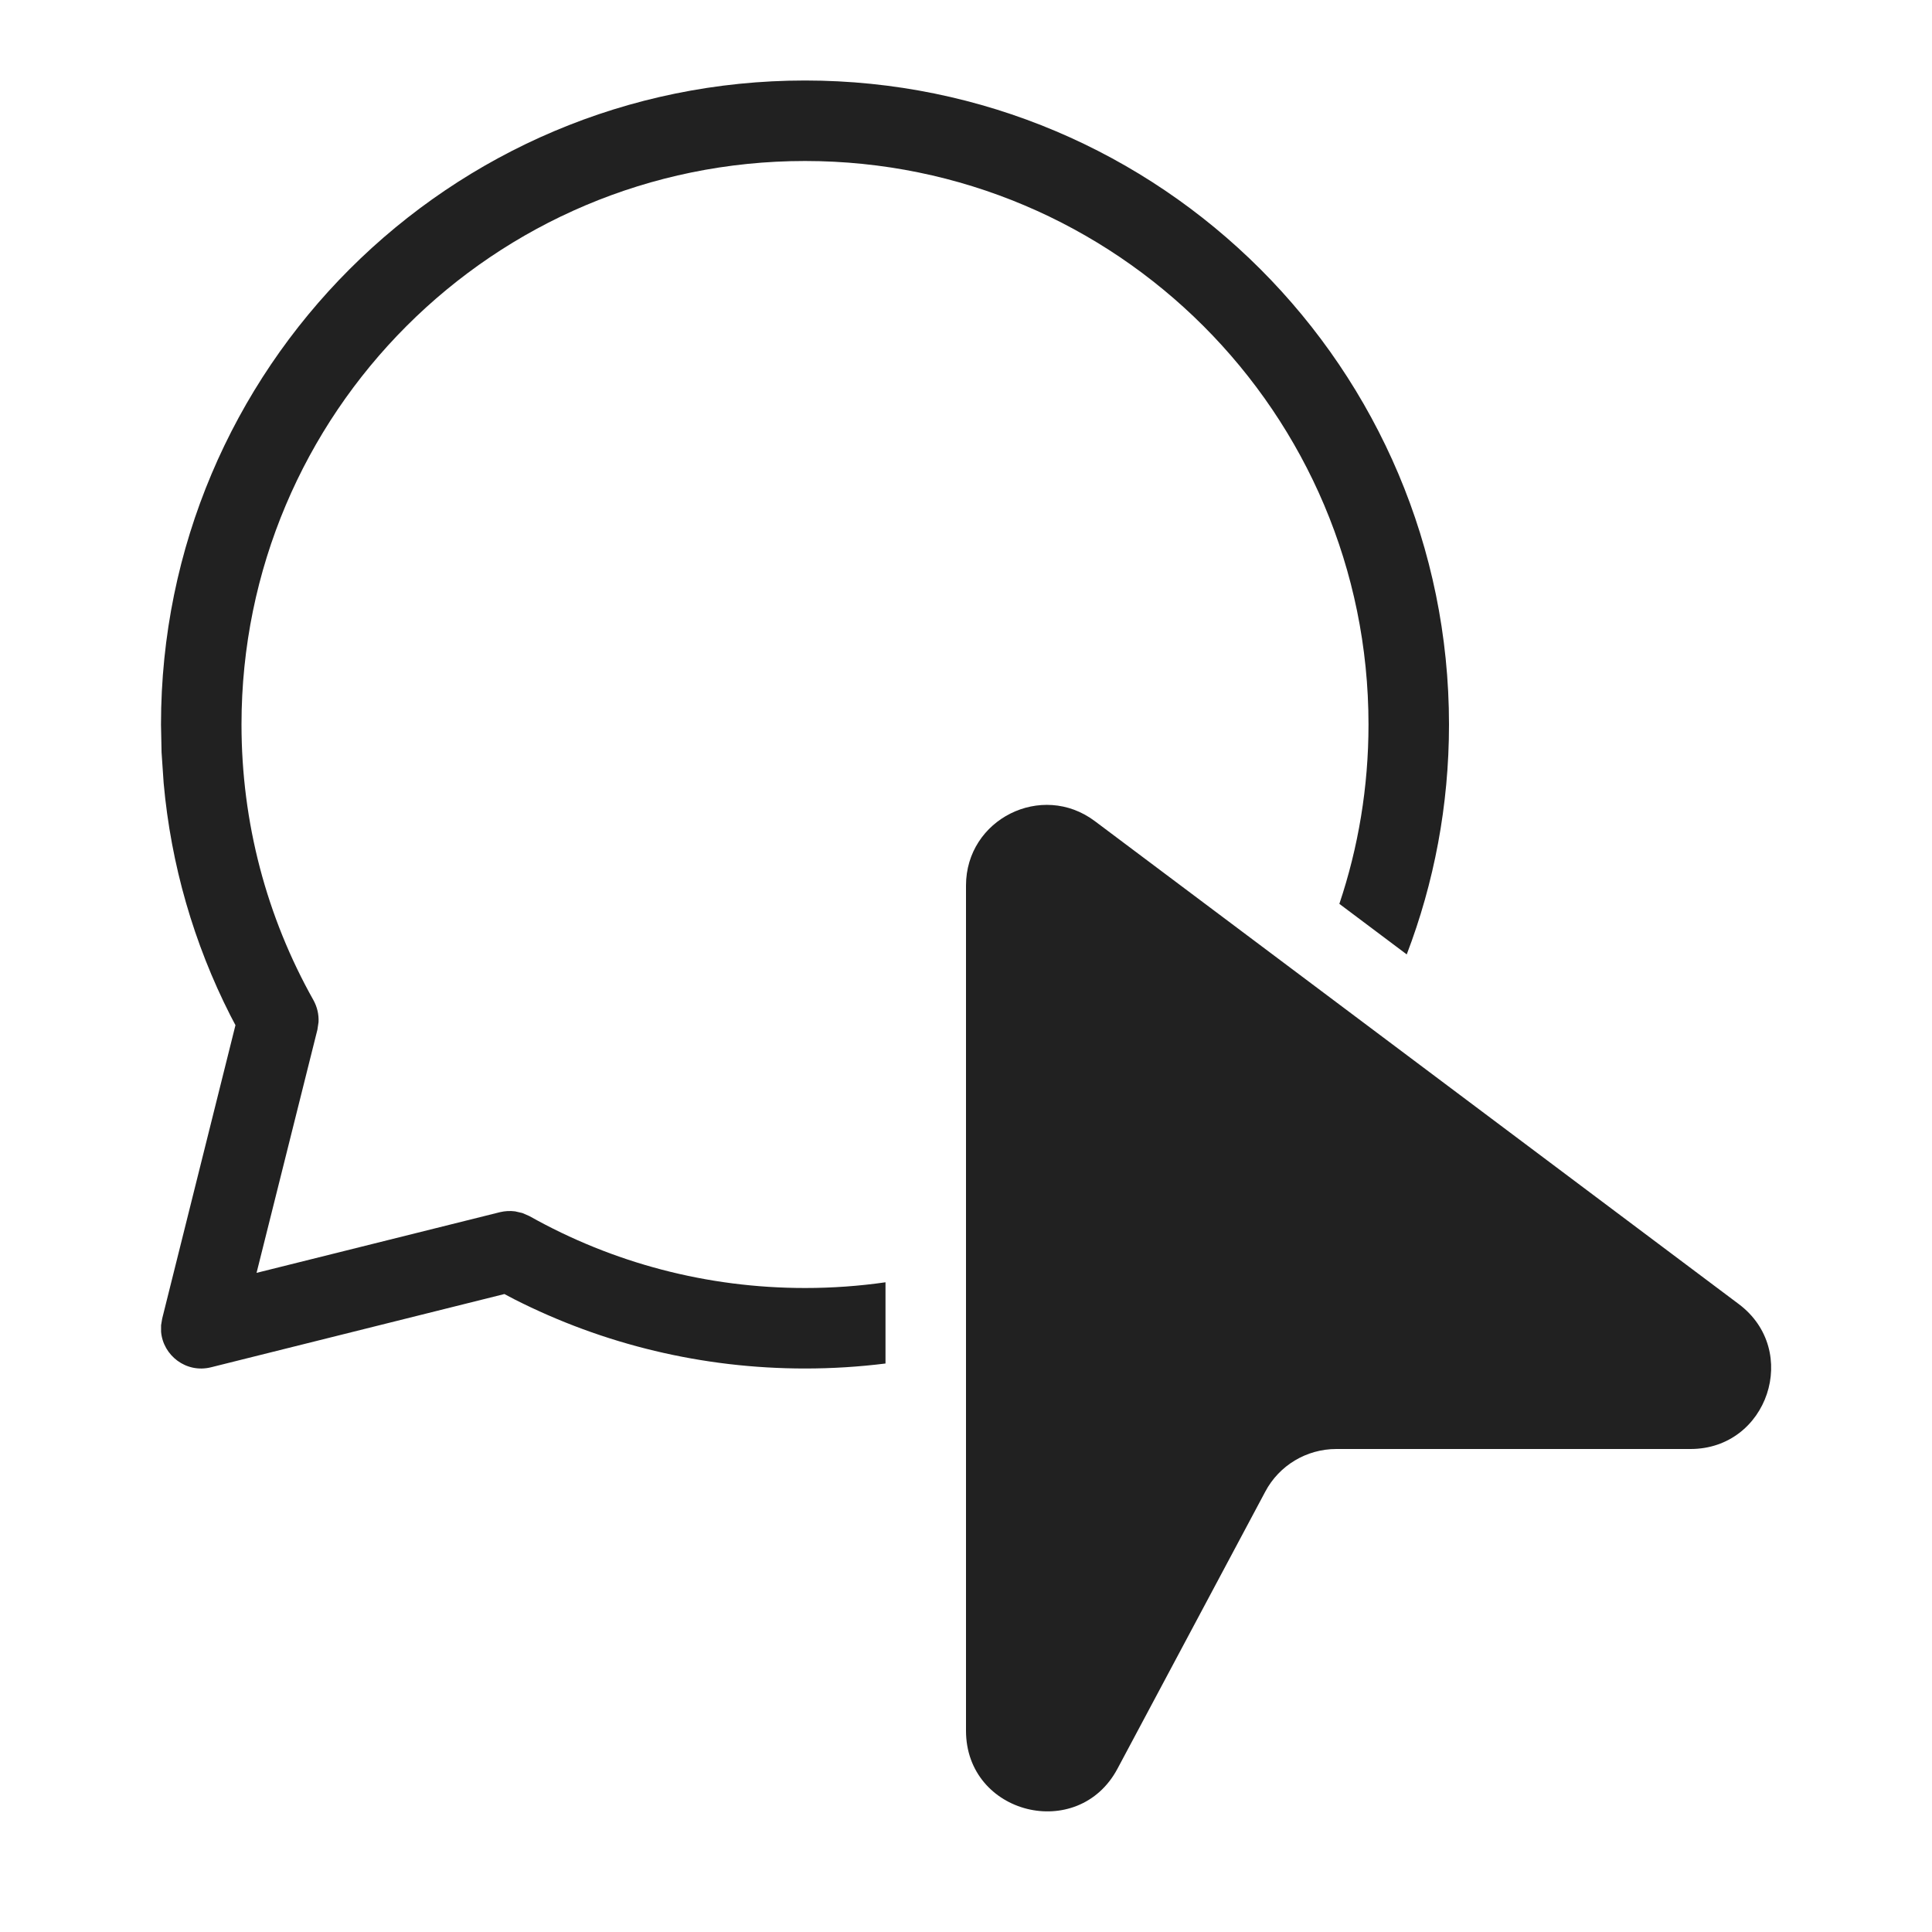
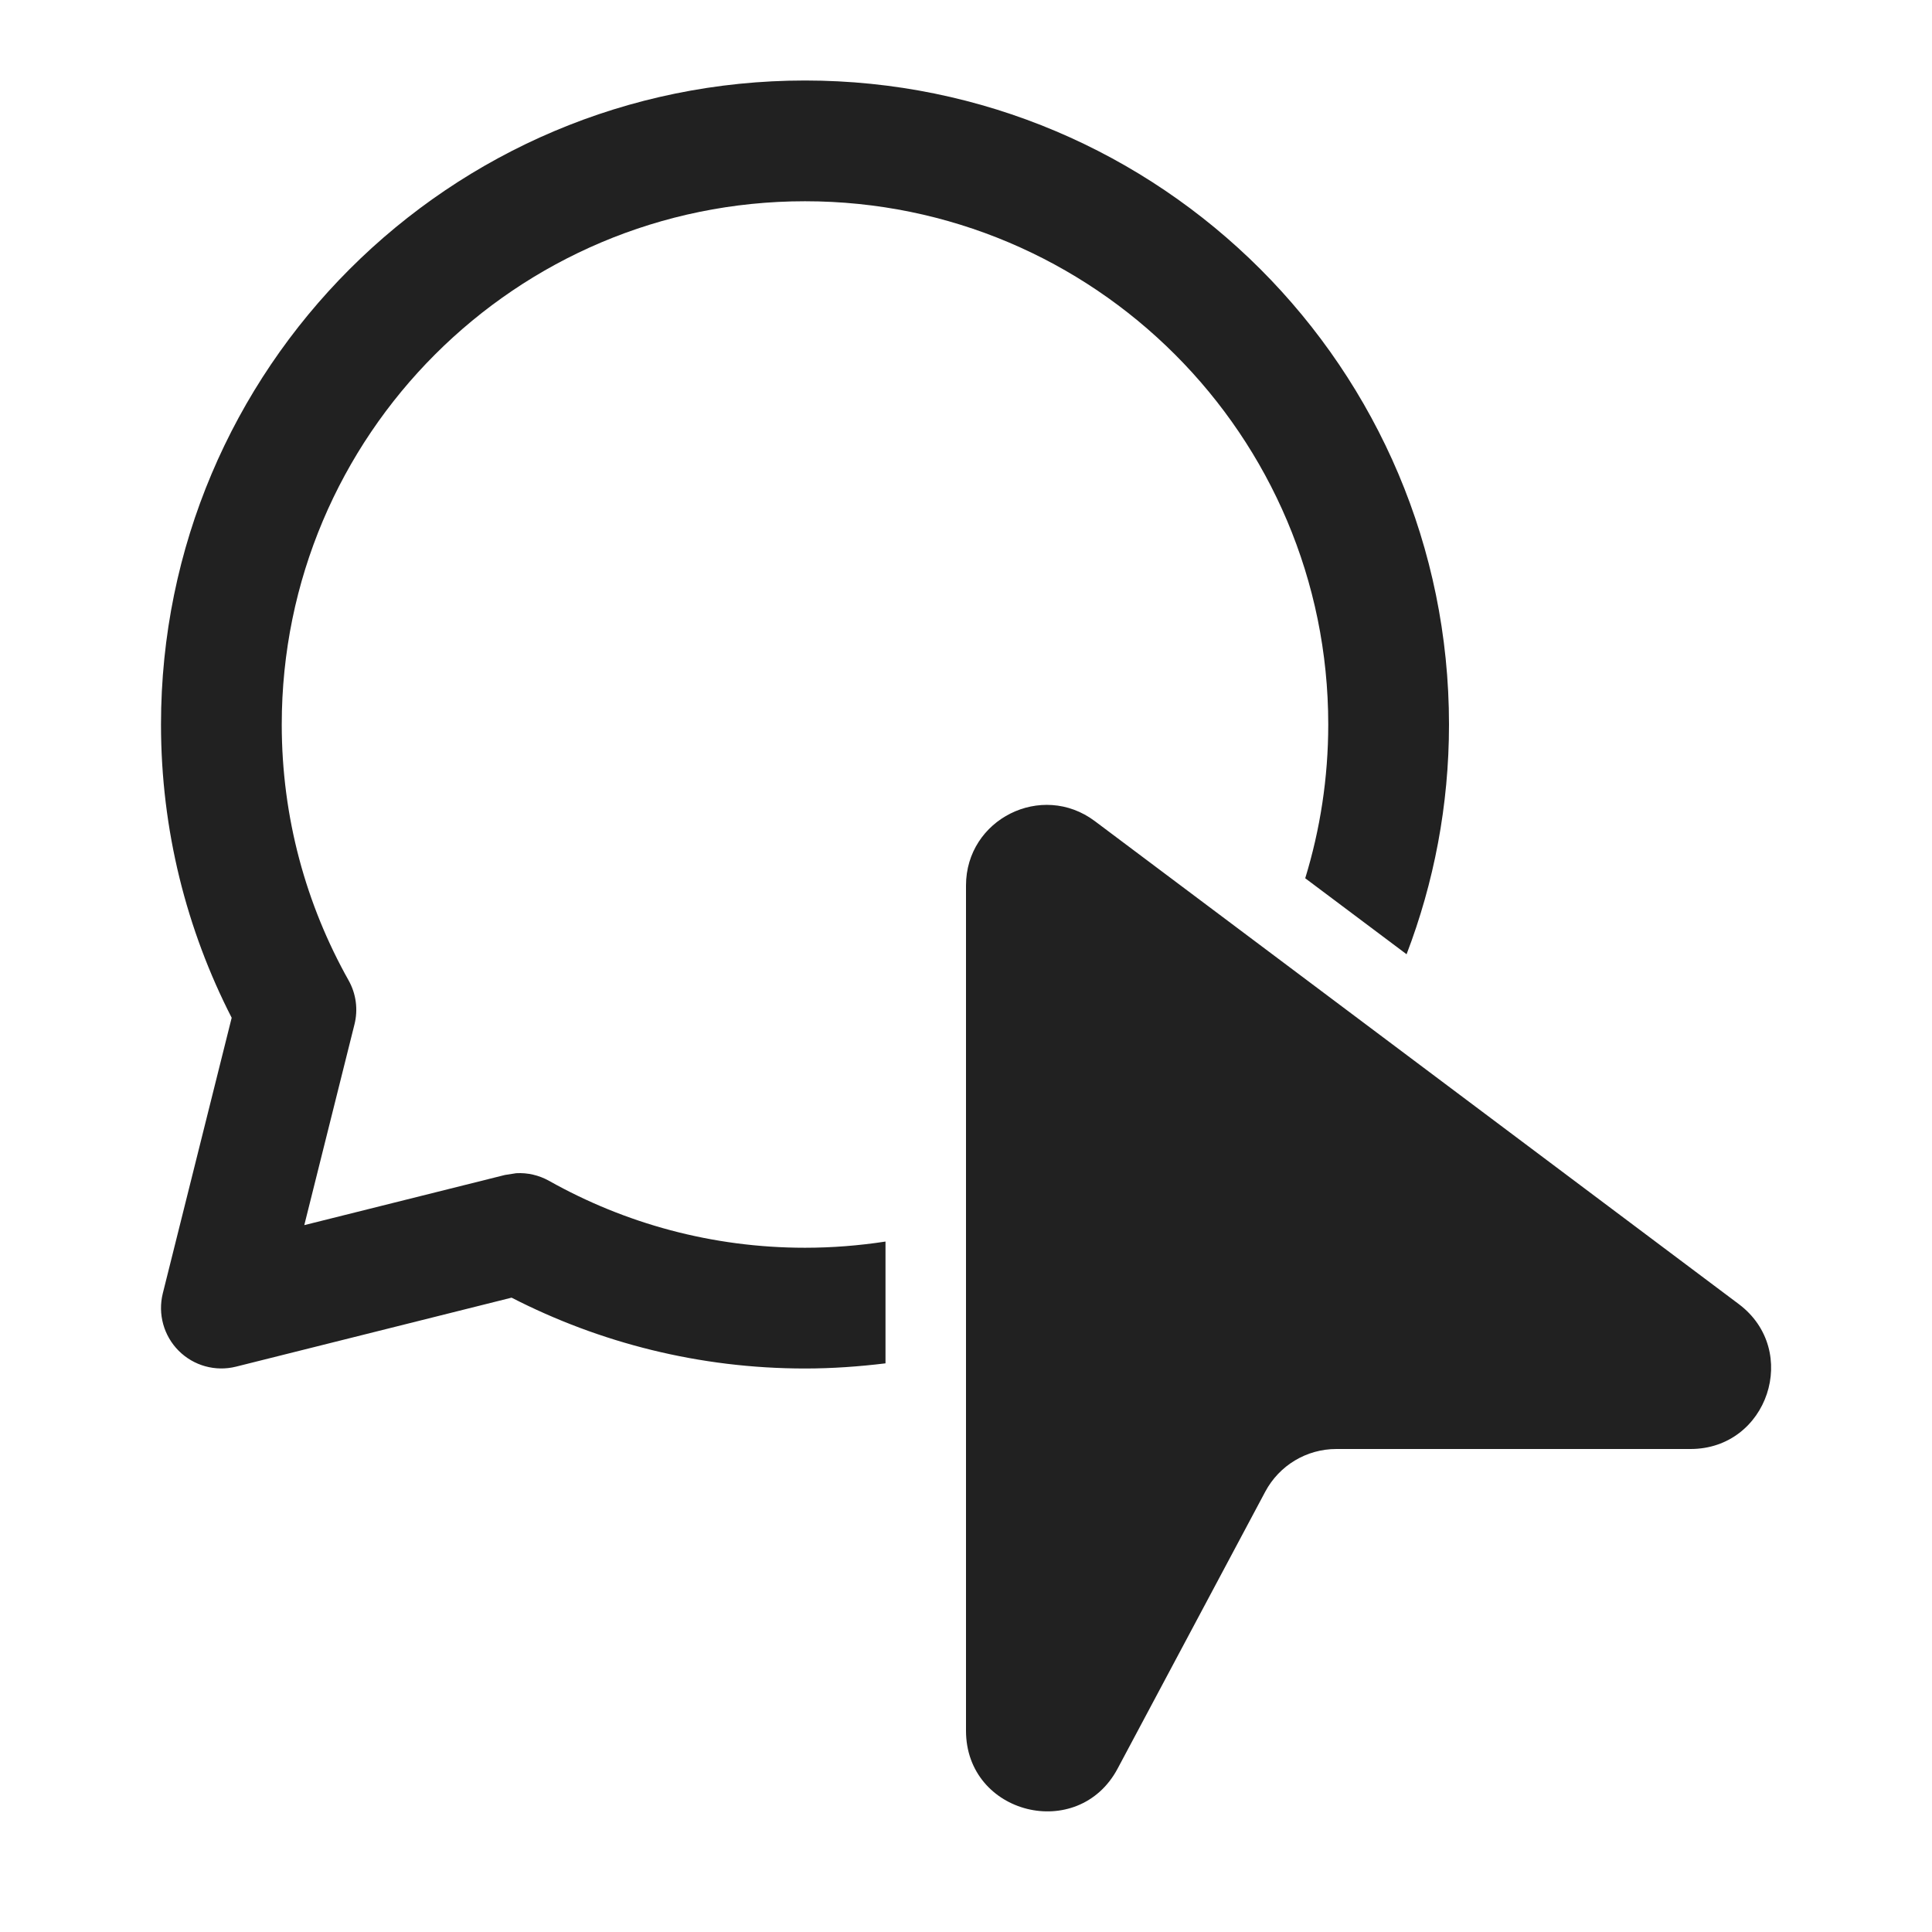
<svg xmlns="http://www.w3.org/2000/svg" width="24" height="24" viewBox="0 0 24 24" fill="none">
-   <path d="M10 1C14.418 1 18 4.582 18 9C18 10.006 17.814 10.969 17.475 11.856L16.638 11.228C16.873 10.528 17 9.779 17 9C17 5.134 13.866 2 10 2C6.134 2 3 5.134 3 9C3 10.217 3.311 11.388 3.894 12.425C3.94 12.508 3.962 12.603 3.957 12.697L3.943 12.791L3.187 15.812L6.211 15.058C6.273 15.043 6.337 15.04 6.399 15.048L6.49 15.069L6.577 15.107C7.614 15.69 8.784 16 10 16C10.339 16 10.673 15.976 11 15.929V16.938C10.672 16.979 10.339 17 10 17C8.727 17 7.496 16.702 6.387 16.139L6.266 16.075L2.621 16.985C2.311 17.062 2.026 16.837 2.001 16.544L2.001 16.462L2.015 16.379L2.925 12.735L2.862 12.615C2.407 11.719 2.124 10.742 2.033 9.728L2.007 9.346L2 9C2 4.582 5.582 1 10 1ZM21.6 16.2C22.369 16.777 21.961 18 21 18H16.6C16.231 18 15.891 18.203 15.718 18.529L13.882 21.971C13.393 22.889 12 22.541 12 21.5V11C12 10.176 12.941 9.706 13.6 10.2L21.6 16.2Z" fill="#212121" />
+   <path d="M12 11C12 10.176 12.94 9.706 13.6 10.2L21.6 16.2C22.368 16.777 21.961 18 21 18H16.6C16.23 18 15.892 18.204 15.718 18.529L13.883 21.971C13.393 22.889 12 22.541 12 21.5V11ZM10 1C14.418 1 18 4.582 18 9C18 10.006 17.812 10.968 17.473 11.854L16.214 10.91C16.399 10.306 16.5 9.665 16.5 9C16.5 5.41 13.59 2.5 10 2.5C6.41 2.5 3.5 5.41 3.5 9C3.5 10.155 3.802 11.238 4.33 12.178C4.424 12.345 4.45 12.541 4.403 12.727L3.78 15.219L6.272 14.596L6.413 14.574C6.554 14.566 6.696 14.599 6.821 14.669C7.761 15.197 8.844 15.5 10 15.5C10.34 15.5 10.674 15.473 11 15.423V16.936C10.672 16.976 10.339 17 10 17C8.688 17 7.449 16.681 6.355 16.12L2.932 16.977C2.676 17.041 2.406 16.966 2.22 16.78C2.034 16.594 1.959 16.324 2.022 16.068L2.878 12.643C2.318 11.55 2 10.311 2 9C2 4.582 5.582 1 10 1Z" fill="#212121" />
</svg>
